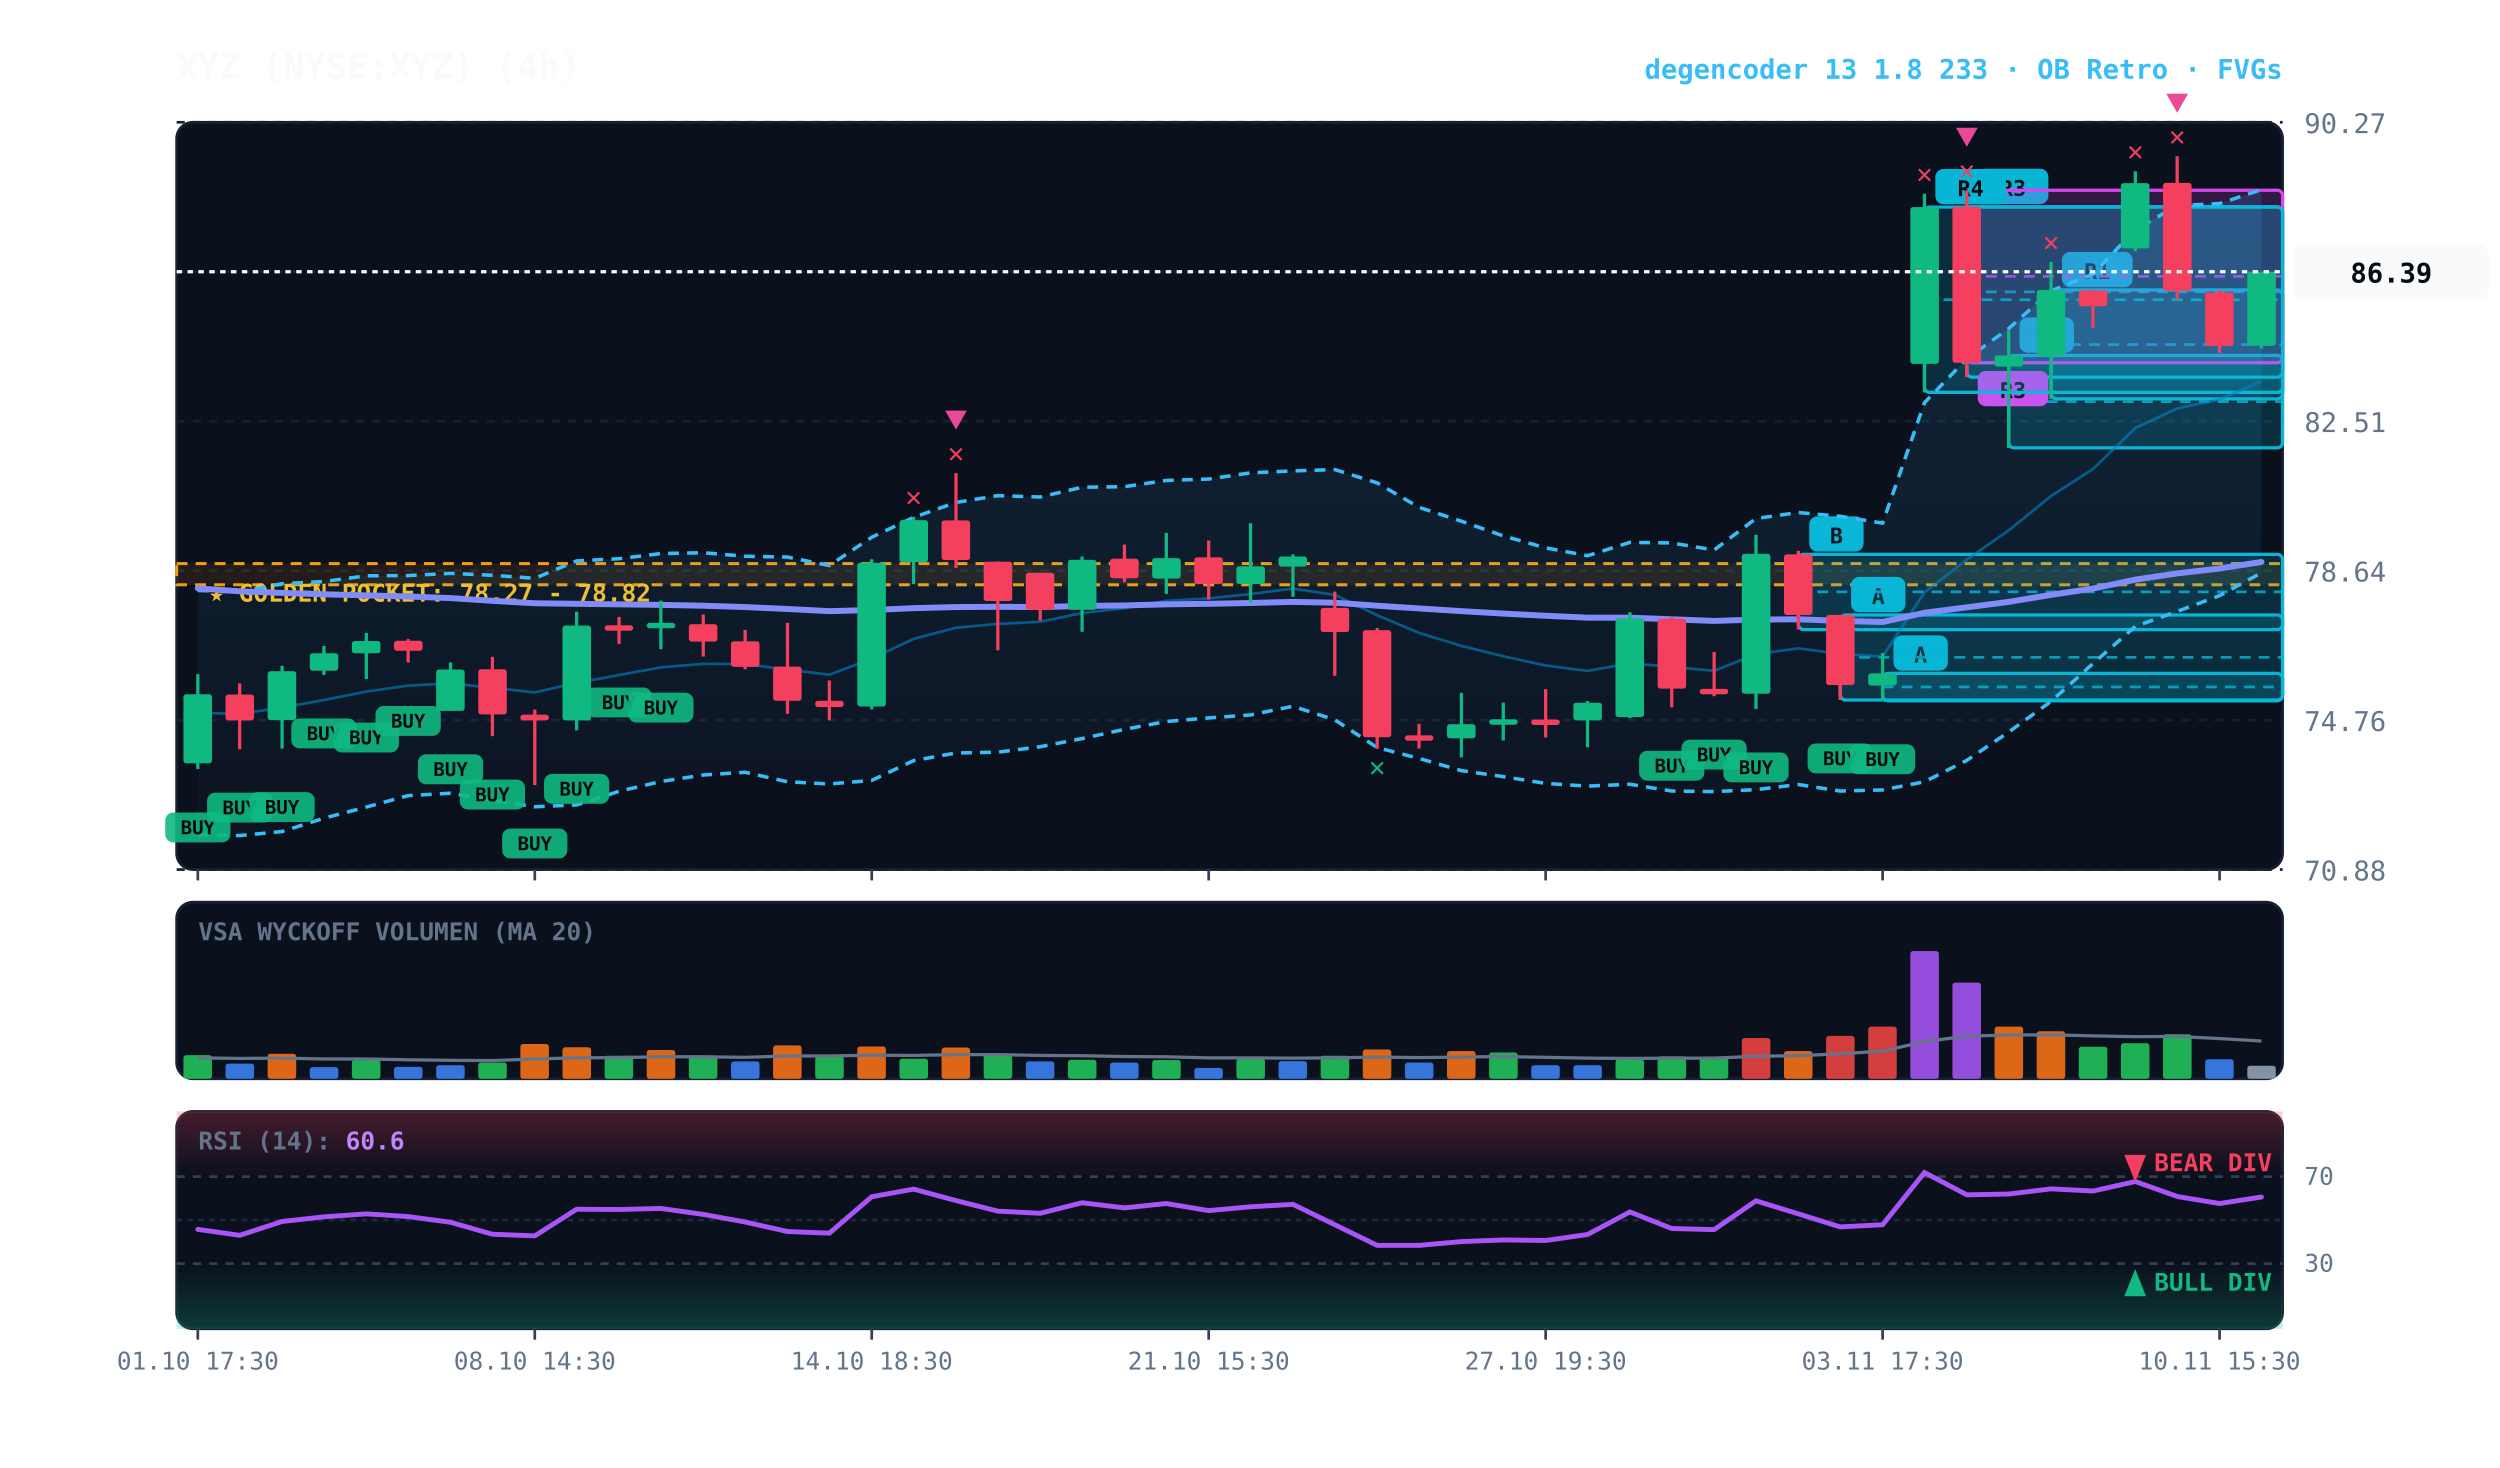
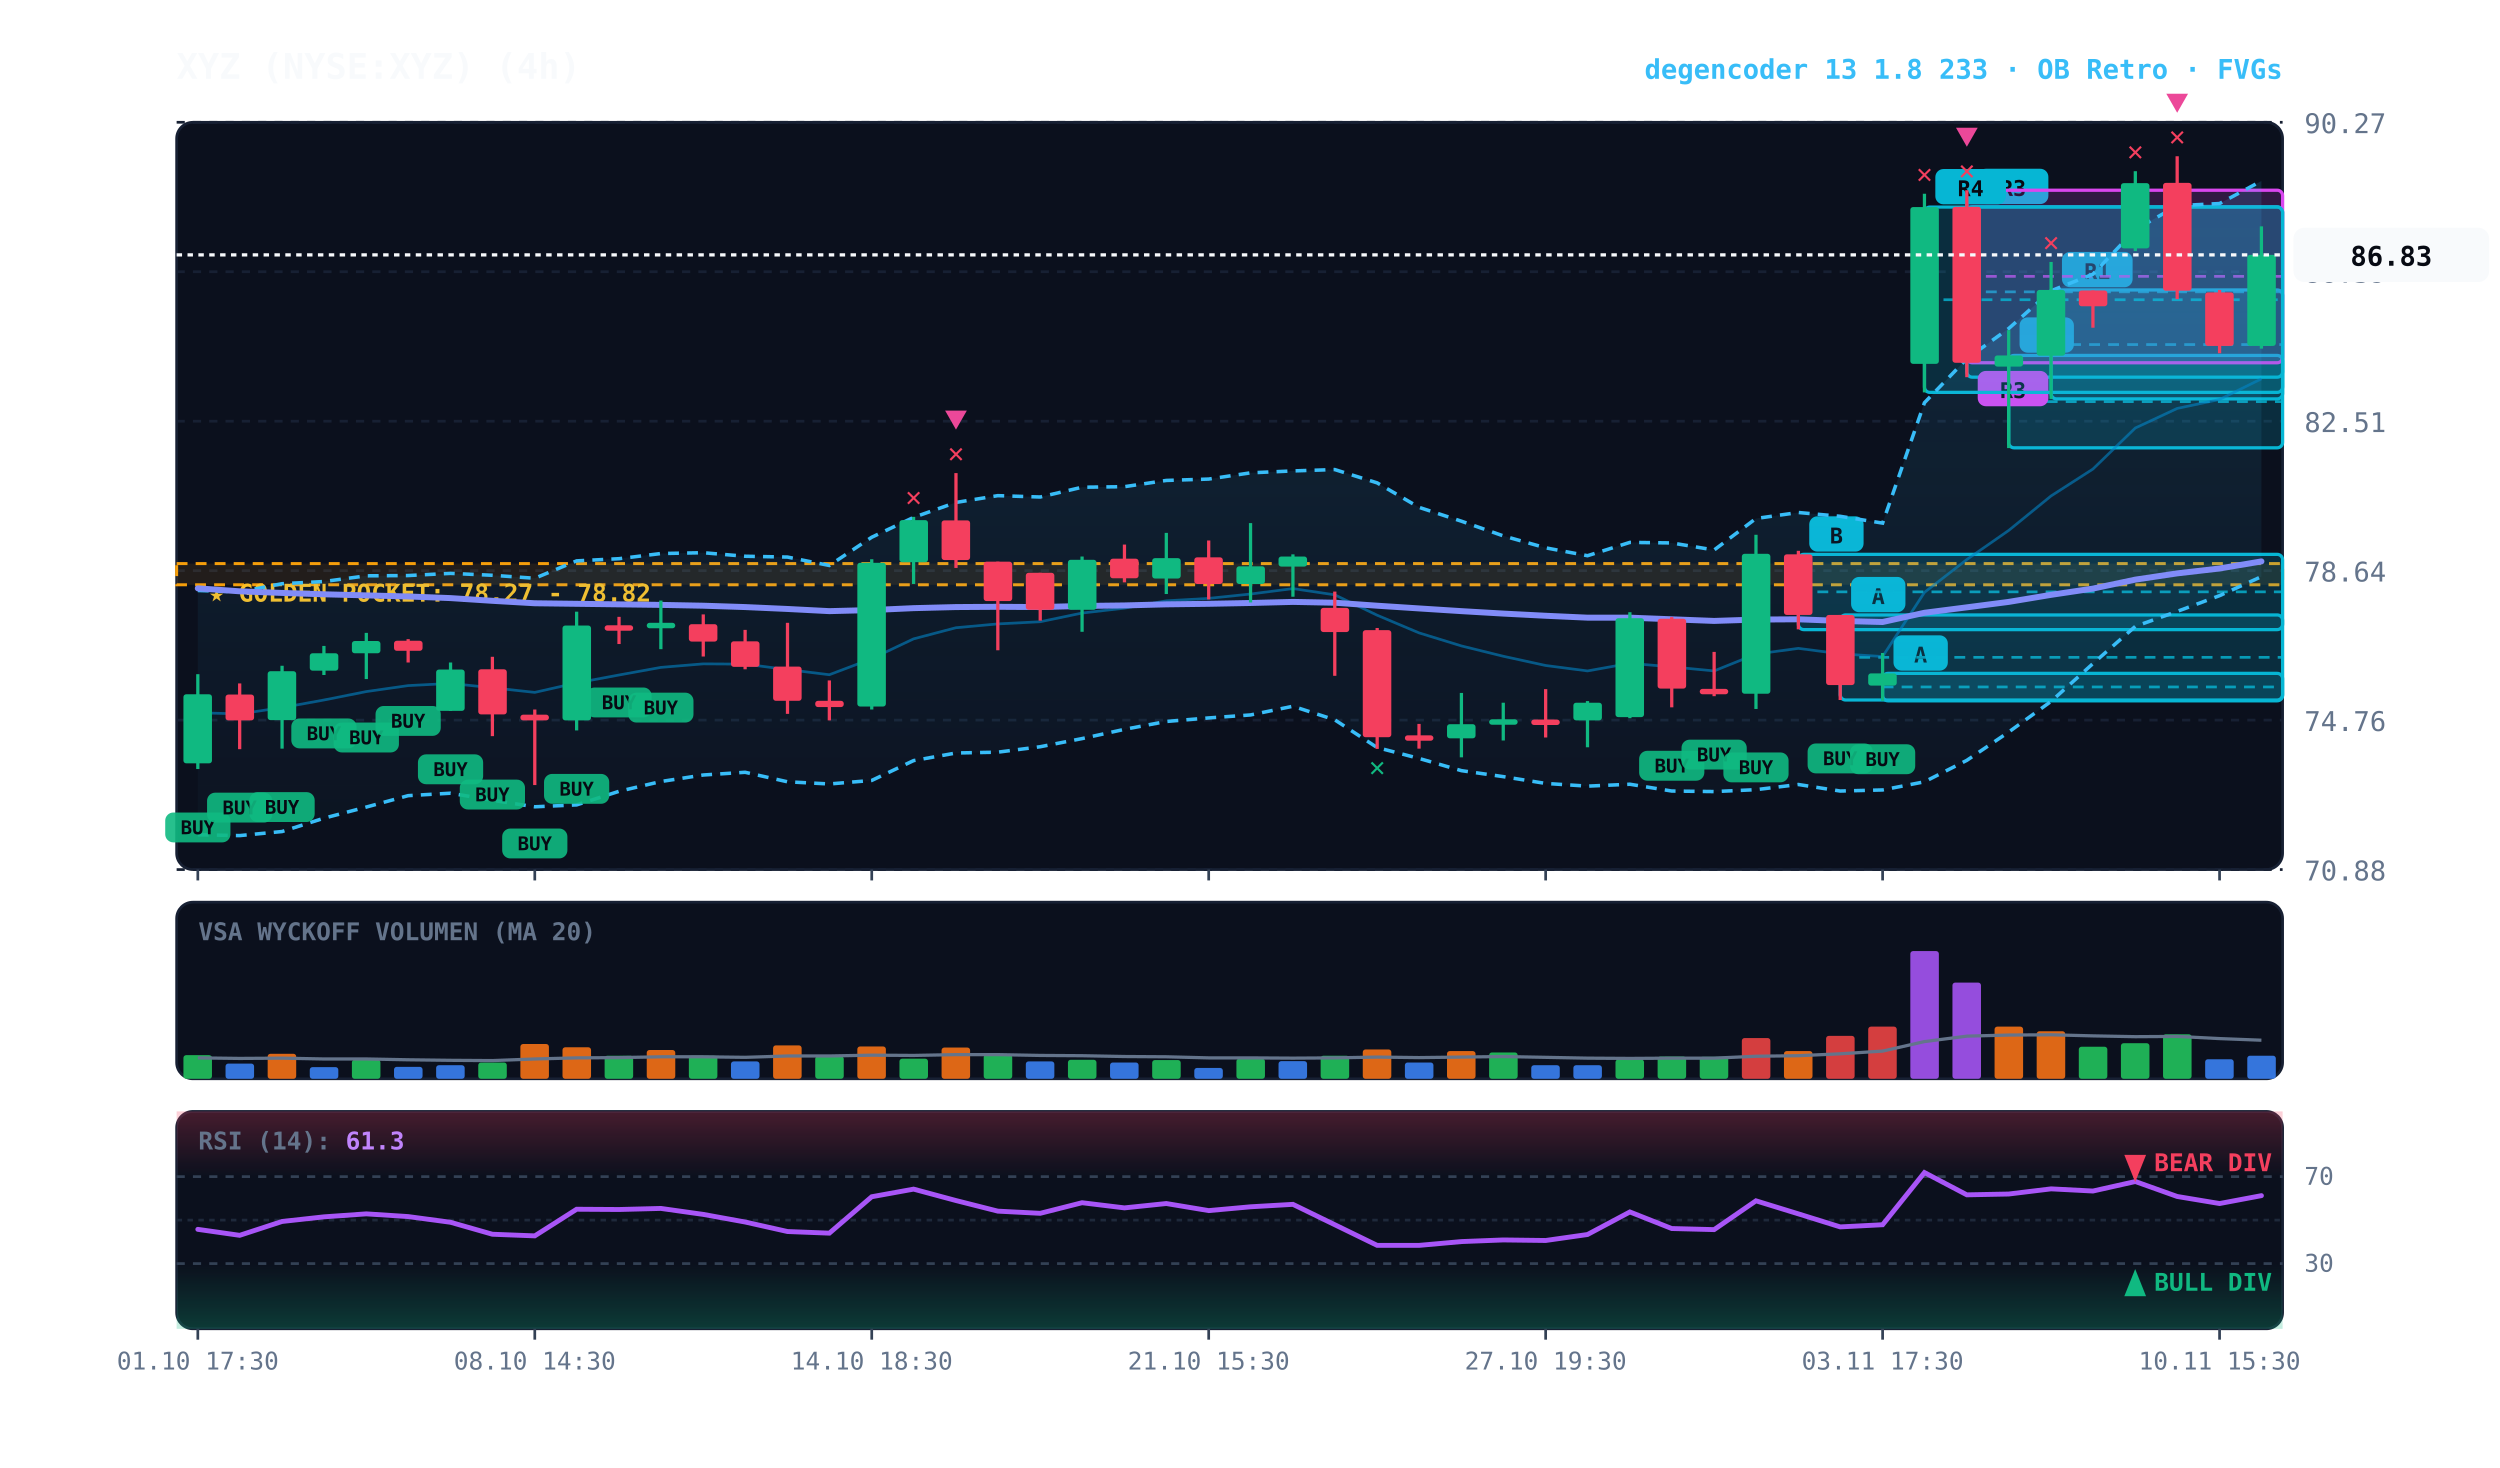
<svg xmlns="http://www.w3.org/2000/svg" viewBox="0 0 920 540" width="100%" height="100%" style="background:#070a13; font-family:'JetBrains Mono', monospace;">
  <defs>
    <linearGradient id="cloud-grad" x1="0%" y1="0%" x2="0%" y2="100%">
      <stop offset="0%" stop-color="#38bdf8" stop-opacity="0.14" />
      <stop offset="100%" stop-color="#38bdf8" stop-opacity="0.02" />
    </linearGradient>
    <linearGradient id="rsi-overbought" x1="0%" y1="0%" x2="0%" y2="100%">
      <stop offset="0%" stop-color="#f43f5e" stop-opacity="0.25" />
      <stop offset="100%" stop-color="#f43f5e" stop-opacity="0.0" />
    </linearGradient>
    <linearGradient id="rsi-oversold" x1="0%" y1="0%" x2="0%" y2="100%">
      <stop offset="0%" stop-color="#10b981" stop-opacity="0.0" />
      <stop offset="100%" stop-color="#10b981" stop-opacity="0.25" />
    </linearGradient>
  </defs>
  <rect x="65" y="45" width="775" height="275" fill="#0b101d" rx="6" stroke="#172033" stroke-width="1" />
  <rect x="65" y="332" width="775" height="65" fill="#0b101d" rx="6" stroke="#172033" stroke-width="1" />
  <rect x="65" y="409" width="775" height="80" fill="#0b101d" rx="6" stroke="#172033" stroke-width="1" />
  <line x1="65" y1="320.0" x2="840" y2="320.0" stroke="#172033" stroke-dasharray="3,3" stroke-width="1" />
  <text x="848" y="324.0" fill="#64748b" font-size="10" text-anchor="start">70.88</text>
  <line x1="65" y1="265.0" x2="840" y2="265.0" stroke="#172033" stroke-dasharray="3,3" stroke-width="1" />
  <text x="848" y="269.0" fill="#64748b" font-size="10" text-anchor="start">74.76</text>
  <line x1="65" y1="210.0" x2="840" y2="210.0" stroke="#172033" stroke-dasharray="3,3" stroke-width="1" />
  <text x="848" y="214.0" fill="#64748b" font-size="10" text-anchor="start">78.64</text>
  <line x1="65" y1="155.0" x2="840" y2="155.0" stroke="#172033" stroke-dasharray="3,3" stroke-width="1" />
  <text x="848" y="159.0" fill="#64748b" font-size="10" text-anchor="start">82.51</text>
  <line x1="65" y1="100.0" x2="840" y2="100.0" stroke="#172033" stroke-dasharray="3,3" stroke-width="1" />
  <text x="848" y="104.0" fill="#64748b" font-size="10" text-anchor="start">86.39</text>
  <line x1="65" y1="45.0" x2="840" y2="45.0" stroke="#172033" stroke-dasharray="3,3" stroke-width="1" />
  <text x="848" y="49.0" fill="#64748b" font-size="10" text-anchor="start">90.27</text>
  <rect x="65" y="207.4" width="775" height="7.8" fill="rgba(245, 158, 11, 0.10)" stroke="#f59e0b" stroke-dasharray="4,3" stroke-width="1.1" />
  <text x="77" y="221.4" fill="#fbbf24" font-size="9" font-weight="bold">★ GOLDEN POCKET: 78.27 - 78.82</text>
  <rect x="754.8" y="106.7" width="85.2" height="40.1" fill="rgba(6, 182, 212, 0.18)" stroke="#06b6d4" stroke-width="1.2" rx="2" />
  <line x1="754.8" y1="126.8" x2="840" y2="126.8" stroke="#06b6d4" stroke-dasharray="4,3" stroke-width="1.0" opacity="0.8" />
  <rect x="758.8" y="92.7" width="26" height="13" fill="#06b6d4" rx="3" />
  <text x="771.8" y="102.7" fill="#070a13" font-size="8" font-weight="bold" text-anchor="middle">R1</text>
  <rect x="739.2" y="130.8" width="100.8" height="34.0" fill="rgba(6, 182, 212, 0.18)" stroke="#06b6d4" stroke-width="1.2" rx="2" />
  <line x1="739.2" y1="147.8" x2="840" y2="147.8" stroke="#06b6d4" stroke-dasharray="4,3" stroke-width="1.0" opacity="0.8" />
  <rect x="743.2" y="116.8" width="20" height="13" fill="#06b6d4" rx="3" />
  <text x="753.2" y="126.8" fill="#070a13" font-size="8" font-weight="bold" text-anchor="middle">A</text>
  <rect x="723.8" y="76.1" width="116.2" height="62.7" fill="rgba(6, 182, 212, 0.18)" stroke="#06b6d4" stroke-width="1.2" rx="2" />
  <line x1="723.8" y1="107.4" x2="840" y2="107.4" stroke="#06b6d4" stroke-dasharray="4,3" stroke-width="1.0" opacity="0.8" />
  <rect x="727.8" y="62.1" width="26" height="13" fill="#06b6d4" rx="3" />
  <text x="740.8" y="72.1" fill="#070a13" font-size="8" font-weight="bold" text-anchor="middle">R3</text>
  <rect x="723.8" y="70.0" width="116.2" height="63.5" fill="rgba(217, 70, 239, 0.18)" stroke="#d946ef" stroke-width="1.2" rx="2" />
  <line x1="723.8" y1="101.7" x2="840" y2="101.7" stroke="#d946ef" stroke-dasharray="4,3" stroke-width="1.0" opacity="0.8" />
  <rect x="727.8" y="136.5" width="26" height="13" fill="#d946ef" rx="3" />
  <text x="740.8" y="146.5" fill="#070a13" font-size="8" font-weight="bold" text-anchor="middle">R3</text>
  <rect x="708.2" y="76.2" width="131.8" height="68.2" fill="rgba(6, 182, 212, 0.18)" stroke="#06b6d4" stroke-width="1.2" rx="2" />
  <line x1="708.2" y1="110.3" x2="840" y2="110.3" stroke="#06b6d4" stroke-dasharray="4,3" stroke-width="1.0" opacity="0.8" />
  <rect x="712.2" y="62.2" width="26" height="13" fill="#06b6d4" rx="3" />
  <text x="725.2" y="72.2" fill="#070a13" font-size="8" font-weight="bold" text-anchor="middle">R4</text>
  <rect x="692.8" y="247.8" width="147.2" height="10.1" fill="rgba(6, 182, 212, 0.18)" stroke="#06b6d4" stroke-width="1.2" rx="2" />
  <line x1="692.8" y1="252.8" x2="840" y2="252.8" stroke="#06b6d4" stroke-dasharray="4,3" stroke-width="1.0" opacity="0.8" />
  <rect x="696.8" y="233.8" width="20" height="13" fill="#06b6d4" rx="3" />
  <text x="706.8" y="243.8" fill="#070a13" font-size="8" font-weight="bold" text-anchor="middle">A</text>
  <rect x="677.2" y="226.3" width="162.8" height="31.3" fill="rgba(6, 182, 212, 0.18)" stroke="#06b6d4" stroke-width="1.2" rx="2" />
  <line x1="677.2" y1="241.9" x2="840" y2="241.9" stroke="#06b6d4" stroke-dasharray="4,3" stroke-width="1.0" opacity="0.8" />
  <rect x="681.2" y="212.3" width="20" height="13" fill="#06b6d4" rx="3" />
  <text x="691.2" y="222.3" fill="#070a13" font-size="8" font-weight="bold" text-anchor="middle">A</text>
  <rect x="661.8" y="204.0" width="178.2" height="27.7" fill="rgba(6, 182, 212, 0.18)" stroke="#06b6d4" stroke-width="1.2" rx="2" />
  <line x1="661.8" y1="217.8" x2="840" y2="217.8" stroke="#06b6d4" stroke-dasharray="4,3" stroke-width="1.0" opacity="0.8" />
  <rect x="665.8" y="190.0" width="20" height="13" fill="#06b6d4" rx="3" />
  <text x="675.8" y="200.0" fill="#070a13" font-size="8" font-weight="bold" text-anchor="middle">B</text>
-   <polygon points="72.8,217.3 88.2,217.8 103.8,214.8 119.2,214.0 134.8,211.9 150.2,211.8 165.8,211.0 181.2,211.7 196.8,212.8 212.2,206.4 227.8,205.6 243.2,203.7 258.8,203.4 274.2,204.7 289.8,205.0 305.2,208.1 320.8,197.7 336.2,190.4 351.8,184.9 367.2,182.4 382.8,182.9 398.2,179.3 413.8,179.1 429.2,176.8 444.8,176.3 460.2,174.0 475.8,173.3 491.2,172.8 506.8,177.7 522.2,186.7 537.8,191.8 553.2,197.2 568.8,201.6 584.2,204.5 599.8,199.6 615.2,199.8 630.8,202.4 646.2,190.8 661.8,188.6 677.2,190.0 692.8,192.5 708.2,148.2 723.8,132.0 739.2,120.9 754.8,107.0 770.2,100.9 785.8,84.5 801.2,75.7 816.8,74.9 832.2,69.8 832.2,210.8 816.8,219.2 801.2,225.0 785.8,230.5 770.2,244.2 754.8,258.1 739.2,269.4 723.8,279.8 708.2,287.7 692.8,290.7 677.2,291.1 661.8,288.7 646.2,290.6 630.8,291.3 615.2,291.1 599.8,288.6 584.2,289.3 568.8,288.3 553.2,285.8 537.8,283.6 522.2,279.1 506.8,275.1 491.2,264.9 475.8,259.9 460.2,263.1 444.8,264.2 429.2,265.5 413.8,268.4 398.2,271.8 382.8,274.8 367.2,276.8 351.8,277.1 336.2,279.9 320.8,287.2 305.2,288.5 289.8,287.7 274.2,284.2 258.8,285.2 243.2,287.6 227.8,291.2 212.2,296.2 196.8,296.9 181.2,294.5 165.8,291.9 150.2,292.8 134.8,297.0 119.2,301.1 103.8,306.0 88.2,307.5 72.8,307.2" fill="url(#cloud-grad)" />
-   <polyline points="72.8,217.3 88.2,217.8 103.8,214.8 119.2,214.0 134.8,211.9 150.2,211.8 165.8,211.0 181.2,211.7 196.8,212.8 212.2,206.4 227.8,205.6 243.2,203.7 258.8,203.4 274.2,204.7 289.8,205.0 305.2,208.1 320.8,197.7 336.2,190.4 351.8,184.9 367.2,182.4 382.8,182.9 398.2,179.3 413.8,179.1 429.2,176.8 444.8,176.3 460.2,174.0 475.8,173.3 491.2,172.8 506.8,177.7 522.2,186.7 537.8,191.8 553.2,197.2 568.8,201.6 584.2,204.5 599.8,199.6 615.2,199.8 630.8,202.4 646.2,190.8 661.8,188.6 677.2,190.0 692.8,192.5 708.2,148.2 723.8,132.0 739.2,120.9 754.8,107.0 770.2,100.9 785.8,84.5 801.2,75.7 816.8,74.9 832.2,69.8" fill="none" stroke="#38bdf8" stroke-width="1.3" stroke-dasharray="4,3" />
-   <polyline points="72.8,307.2 88.2,307.5 103.8,306.0 119.2,301.1 134.8,297.0 150.2,292.8 165.8,291.9 181.2,294.5 196.8,296.9 212.2,296.2 227.8,291.2 243.2,287.6 258.8,285.2 274.2,284.2 289.8,287.7 305.2,288.5 320.8,287.2 336.2,279.9 351.8,277.1 367.2,276.8 382.8,274.8 398.2,271.8 413.8,268.4 429.2,265.5 444.8,264.2 460.2,263.1 475.8,259.9 491.2,264.9 506.8,275.1 522.2,279.1 537.8,283.6 553.2,285.8 568.8,288.3 584.2,289.3 599.8,288.6 615.2,291.1 630.8,291.3 646.2,290.6 661.8,288.7 677.2,291.1 692.8,290.7 708.2,287.7 723.8,279.8 739.2,269.4 754.8,258.1 770.2,244.2 785.8,230.5 801.2,225.0 816.8,219.2 832.2,210.8" fill="none" stroke="#38bdf8" stroke-width="1.3" stroke-dasharray="4,3" />
-   <polyline points="72.8,262.3 88.2,262.7 103.8,260.4 119.2,257.6 134.8,254.5 150.2,252.3 165.8,251.5 181.2,253.1 196.8,254.8 212.2,251.3 227.8,248.4 243.2,245.6 258.8,244.3 274.2,244.4 289.8,246.4 305.2,248.3 320.8,242.4 336.2,235.1 351.8,231.0 367.2,229.6 382.8,228.8 398.2,225.6 413.8,223.8 429.2,221.1 444.8,220.2 460.2,218.6 475.8,216.6 491.2,218.9 506.8,226.4 522.2,232.9 537.8,237.7 553.2,241.5 568.8,244.9 584.2,246.9 599.8,244.1 615.2,245.4 630.8,246.9 646.2,240.7 661.8,238.6 677.2,240.6 692.8,241.6 708.2,218.0 723.8,205.9 739.2,195.2 754.8,182.5 770.2,172.6 785.8,157.5 801.2,150.3 816.8,147.0 832.2,140.3" fill="none" stroke="#0284c7" stroke-width="1.0" stroke-opacity="0.6" />
-   <polyline points="72.8,216.5 88.2,217.6 103.8,218.2 119.2,218.7 134.8,219.1 150.2,219.5 165.8,220.1 181.2,221.1 196.8,222.0 212.2,222.2 227.8,222.4 243.2,222.6 258.8,222.9 274.2,223.4 289.8,224.1 305.2,224.9 320.8,224.5 336.2,223.8 351.8,223.4 367.2,223.3 382.8,223.4 398.2,223.0 413.8,222.8 429.2,222.4 444.8,222.2 460.2,221.9 475.8,221.5 491.2,221.8 506.8,222.9 522.2,223.9 537.8,224.9 553.2,225.8 568.8,226.6 584.2,227.3 599.8,227.3 615.2,227.9 630.8,228.5 646.2,228.0 661.8,227.9 677.2,228.5 692.8,228.9 708.2,225.5 723.8,223.5 739.2,221.5 754.8,218.9 770.2,216.6 785.8,213.3 801.2,211.0 816.8,209.2 832.2,206.8" fill="none" stroke="#818cf8" stroke-width="2.2" stroke-linecap="round" />
+   <polygon points="72.8,217.3 88.2,217.8 103.8,214.8 119.2,214.0 134.8,211.9 150.2,211.8 165.8,211.0 181.2,211.7 196.8,212.8 212.2,206.4 227.8,205.6 243.2,203.7 258.8,203.4 274.2,204.7 289.8,205.0 305.2,208.1 320.8,197.7 336.2,190.4 351.8,184.9 367.2,182.4 382.8,182.9 398.2,179.3 413.8,179.1 429.2,176.8 444.8,176.3 460.2,174.0 475.8,173.3 491.2,172.8 506.8,177.7 522.2,186.7 537.8,191.8 553.2,197.2 568.8,201.6 584.2,204.5 599.8,199.6 615.2,199.8 630.8,202.4 646.2,190.8 661.8,188.6 677.2,190.0 692.8,192.5 708.2,148.2 723.8,132.0 739.2,120.9 754.8,107.0 770.2,100.9 785.8,84.5 801.2,75.7 816.8,74.9 832.2,66.6 832.2,212.2 816.8,219.2 801.2,225.0 785.8,230.5 770.2,244.2 754.8,258.1 739.2,269.4 723.8,279.8 708.2,287.7 692.8,290.7 677.2,291.1 661.8,288.7 646.2,290.6 630.8,291.3 615.2,291.1 599.8,288.6 584.2,289.3 568.8,288.3 553.2,285.8 537.8,283.6 522.2,279.1 506.8,275.1 491.2,264.9 475.8,259.9 460.2,263.1 444.8,264.2 429.2,265.5 413.8,268.4 398.2,271.8 382.8,274.8 367.2,276.8 351.8,277.1 336.2,279.9 320.8,287.2 305.2,288.5 289.8,287.7 274.2,284.2 258.8,285.2 243.2,287.6 227.8,291.2 212.2,296.2 196.8,296.9 181.2,294.5 165.8,291.9 150.2,292.8 134.8,297.0 119.2,301.1 103.8,306.0 88.2,307.5 72.8,307.2" fill="url(#cloud-grad)" />
+   <polyline points="72.8,217.3 88.2,217.8 103.8,214.8 119.2,214.0 134.8,211.9 150.2,211.8 165.8,211.0 181.2,211.7 196.8,212.8 212.2,206.4 227.8,205.6 243.2,203.7 258.8,203.4 274.2,204.7 289.8,205.0 305.2,208.1 320.8,197.7 336.2,190.4 351.8,184.9 367.2,182.4 382.8,182.9 398.2,179.3 413.8,179.1 429.2,176.8 444.8,176.3 460.2,174.0 475.8,173.3 491.2,172.8 506.8,177.7 522.2,186.7 537.8,191.8 553.2,197.2 568.8,201.6 584.2,204.5 599.8,199.6 615.2,199.8 630.8,202.4 646.2,190.8 661.8,188.6 677.2,190.0 692.8,192.5 708.2,148.2 723.8,132.0 739.2,120.9 754.8,107.0 770.2,100.9 785.8,84.5 801.2,75.7 816.8,74.9 832.2,66.6" fill="none" stroke="#38bdf8" stroke-width="1.3" stroke-dasharray="4,3" />
+   <polyline points="72.8,307.2 88.2,307.5 103.8,306.0 119.2,301.1 134.8,297.0 150.2,292.8 165.8,291.9 181.2,294.5 196.8,296.9 212.2,296.2 227.8,291.2 243.2,287.6 258.8,285.2 274.2,284.2 289.8,287.7 305.2,288.5 320.8,287.2 336.2,279.9 351.8,277.1 367.2,276.8 382.8,274.8 398.2,271.8 413.8,268.4 429.2,265.5 444.8,264.2 460.2,263.1 475.8,259.9 491.2,264.9 506.8,275.1 522.2,279.1 537.8,283.6 553.2,285.8 568.8,288.3 584.2,289.3 599.8,288.6 615.2,291.1 630.8,291.3 646.2,290.6 661.8,288.7 677.2,291.1 692.8,290.7 708.2,287.7 723.8,279.8 739.2,269.4 754.8,258.1 770.2,244.2 785.8,230.5 801.2,225.0 816.8,219.2 832.2,212.2" fill="none" stroke="#38bdf8" stroke-width="1.3" stroke-dasharray="4,3" />
+   <polyline points="72.8,262.3 88.2,262.7 103.8,260.4 119.2,257.6 134.8,254.5 150.2,252.3 165.8,251.5 181.2,253.1 196.8,254.8 212.2,251.3 227.8,248.4 243.2,245.6 258.8,244.3 274.2,244.4 289.8,246.4 305.2,248.3 320.8,242.4 336.2,235.1 351.8,231.0 367.2,229.6 382.8,228.8 398.2,225.6 413.8,223.8 429.2,221.1 444.8,220.2 460.2,218.6 475.8,216.6 491.2,218.9 506.8,226.4 522.2,232.9 537.8,237.7 553.2,241.5 568.8,244.9 584.2,246.9 599.8,244.1 615.2,245.4 630.8,246.9 646.2,240.7 661.8,238.6 677.2,240.6 692.8,241.6 708.2,218.0 723.8,205.9 739.2,195.2 754.8,182.5 770.2,172.6 785.8,157.5 801.2,150.3 816.8,147.0 832.2,139.4" fill="none" stroke="#0284c7" stroke-width="1.0" stroke-opacity="0.6" />
+   <polyline points="72.8,216.5 88.2,217.6 103.8,218.2 119.2,218.7 134.8,219.1 150.2,219.5 165.8,220.1 181.2,221.1 196.8,222.0 212.2,222.2 227.8,222.4 243.2,222.6 258.8,222.9 274.2,223.4 289.8,224.1 305.2,224.9 320.8,224.5 336.2,223.8 351.8,223.4 367.2,223.3 382.8,223.4 398.2,223.0 413.8,222.8 429.2,222.4 444.8,222.2 460.2,221.9 475.8,221.5 491.2,221.8 506.8,222.9 522.2,223.9 537.8,224.9 553.2,225.8 568.8,226.6 584.2,227.3 599.8,227.3 615.2,227.9 630.8,228.5 646.2,228.0 661.8,227.9 677.2,228.5 692.8,228.9 708.2,225.5 723.8,223.5 739.2,221.5 754.8,218.9 770.2,216.6 785.8,213.3 801.2,211.0 816.8,209.2 832.2,206.6" fill="none" stroke="#818cf8" stroke-width="2.2" stroke-linecap="round" />
  <line x1="72.8" y1="248.1" x2="72.8" y2="283.0" stroke="#10b981" stroke-width="1.2" />
  <rect x="67.5" y="255.5" width="10.5" height="25.4" fill="#10b981" rx="1" />
  <rect x="60.8" y="299.0" width="24" height="11" fill="#10b981" rx="3" opacity="0.9" />
  <text x="72.8" y="307.0" fill="#070a13" font-size="7" font-weight="bold" text-anchor="middle">BUY</text>
  <line x1="88.2" y1="251.5" x2="88.2" y2="275.7" stroke="#f43f5e" stroke-width="1.2" />
  <rect x="83.0" y="255.6" width="10.5" height="9.5" fill="#f43f5e" rx="1" />
  <rect x="76.2" y="291.7" width="24" height="11" fill="#10b981" rx="3" opacity="0.9" />
  <text x="88.2" y="299.7" fill="#070a13" font-size="7" font-weight="bold" text-anchor="middle">BUY</text>
  <line x1="103.8" y1="245.0" x2="103.8" y2="275.5" stroke="#10b981" stroke-width="1.2" />
  <rect x="98.5" y="247.0" width="10.5" height="18.0" fill="#10b981" rx="1" />
  <rect x="91.8" y="291.5" width="24" height="11" fill="#10b981" rx="3" opacity="0.9" />
  <text x="103.8" y="299.5" fill="#070a13" font-size="7" font-weight="bold" text-anchor="middle">BUY</text>
  <line x1="119.2" y1="237.7" x2="119.2" y2="248.4" stroke="#10b981" stroke-width="1.2" />
  <rect x="114.0" y="240.4" width="10.5" height="6.4" fill="#10b981" rx="1" />
  <rect x="107.2" y="264.4" width="24" height="11" fill="#10b981" rx="3" opacity="0.9" />
  <text x="119.2" y="272.4" fill="#070a13" font-size="7" font-weight="bold" text-anchor="middle">BUY</text>
  <line x1="134.8" y1="232.9" x2="134.8" y2="249.9" stroke="#10b981" stroke-width="1.2" />
  <rect x="129.5" y="235.9" width="10.5" height="4.5" fill="#10b981" rx="1" />
  <rect x="122.8" y="265.9" width="24" height="11" fill="#10b981" rx="3" opacity="0.9" />
  <text x="134.8" y="273.9" fill="#070a13" font-size="7" font-weight="bold" text-anchor="middle">BUY</text>
  <line x1="150.2" y1="235.2" x2="150.2" y2="243.8" stroke="#f43f5e" stroke-width="1.2" />
  <rect x="145.0" y="235.8" width="10.5" height="3.7" fill="#f43f5e" rx="1" />
  <rect x="138.2" y="259.8" width="24" height="11" fill="#10b981" rx="3" opacity="0.9" />
  <text x="150.2" y="267.8" fill="#070a13" font-size="7" font-weight="bold" text-anchor="middle">BUY</text>
  <line x1="165.8" y1="243.8" x2="165.8" y2="261.6" stroke="#10b981" stroke-width="1.2" />
  <rect x="160.5" y="246.4" width="10.5" height="15.2" fill="#10b981" rx="1" />
  <rect x="153.8" y="277.6" width="24" height="11" fill="#10b981" rx="3" opacity="0.9" />
  <text x="165.8" y="285.6" fill="#070a13" font-size="7" font-weight="bold" text-anchor="middle">BUY</text>
  <line x1="181.2" y1="241.7" x2="181.2" y2="270.9" stroke="#f43f5e" stroke-width="1.2" />
  <rect x="176.0" y="246.3" width="10.5" height="16.6" fill="#f43f5e" rx="1" />
  <rect x="169.2" y="286.9" width="24" height="11" fill="#10b981" rx="3" opacity="0.9" />
  <text x="181.2" y="294.9" fill="#070a13" font-size="7" font-weight="bold" text-anchor="middle">BUY</text>
  <line x1="196.8" y1="261.1" x2="196.8" y2="288.9" stroke="#f43f5e" stroke-width="1.2" />
  <rect x="191.5" y="263.0" width="10.5" height="2.1" fill="#f43f5e" rx="1" />
  <rect x="184.8" y="304.9" width="24" height="11" fill="#10b981" rx="3" opacity="0.9" />
  <text x="196.8" y="312.9" fill="#070a13" font-size="7" font-weight="bold" text-anchor="middle">BUY</text>
  <line x1="212.2" y1="225.1" x2="212.2" y2="268.8" stroke="#10b981" stroke-width="1.2" />
  <rect x="207.0" y="230.2" width="10.5" height="34.9" fill="#10b981" rx="1" />
  <rect x="200.2" y="284.8" width="24" height="11" fill="#10b981" rx="3" opacity="0.9" />
  <text x="212.2" y="292.8" fill="#070a13" font-size="7" font-weight="bold" text-anchor="middle">BUY</text>
  <line x1="227.8" y1="227.0" x2="227.8" y2="237.0" stroke="#f43f5e" stroke-width="1.2" />
  <rect x="222.5" y="230.1" width="10.5" height="2.0" fill="#f43f5e" rx="1" />
  <rect x="215.8" y="253.0" width="24" height="11" fill="#10b981" rx="3" opacity="0.9" />
  <text x="227.8" y="261.0" fill="#070a13" font-size="7" font-weight="bold" text-anchor="middle">BUY</text>
  <line x1="243.2" y1="221.0" x2="243.2" y2="238.9" stroke="#10b981" stroke-width="1.2" />
  <rect x="238.0" y="229.2" width="10.5" height="2.0" fill="#10b981" rx="1" />
  <rect x="231.2" y="254.9" width="24" height="11" fill="#10b981" rx="3" opacity="0.9" />
  <text x="243.2" y="262.9" fill="#070a13" font-size="7" font-weight="bold" text-anchor="middle">BUY</text>
  <line x1="258.8" y1="226.1" x2="258.8" y2="241.6" stroke="#f43f5e" stroke-width="1.2" />
  <rect x="253.5" y="229.7" width="10.5" height="6.4" fill="#f43f5e" rx="1" />
  <line x1="274.2" y1="231.8" x2="274.2" y2="246.3" stroke="#f43f5e" stroke-width="1.2" />
  <rect x="269.0" y="236.0" width="10.5" height="9.4" fill="#f43f5e" rx="1" />
  <line x1="289.8" y1="229.2" x2="289.8" y2="262.7" stroke="#f43f5e" stroke-width="1.2" />
  <rect x="284.5" y="245.3" width="10.5" height="12.6" fill="#f43f5e" rx="1" />
  <line x1="305.2" y1="250.4" x2="305.2" y2="265.1" stroke="#f43f5e" stroke-width="1.2" />
  <rect x="300.0" y="257.9" width="10.5" height="2.3" fill="#f43f5e" rx="1" />
  <line x1="320.8" y1="205.8" x2="320.8" y2="261.1" stroke="#10b981" stroke-width="1.2" />
  <rect x="315.5" y="207.1" width="10.5" height="52.9" fill="#10b981" rx="1" />
  <line x1="336.2" y1="190.2" x2="336.2" y2="214.9" stroke="#10b981" stroke-width="1.2" />
  <rect x="331.0" y="191.4" width="10.5" height="15.5" fill="#10b981" rx="1" />
  <text x="336.2" y="186.2" fill="#f43f5e" font-size="10" font-weight="bold" text-anchor="middle">✕</text>
  <line x1="351.8" y1="174.1" x2="351.8" y2="209.0" stroke="#f43f5e" stroke-width="1.2" />
  <rect x="346.5" y="191.5" width="10.5" height="14.6" fill="#f43f5e" rx="1" />
  <text x="351.8" y="170.1" fill="#f43f5e" font-size="10" font-weight="bold" text-anchor="middle">✕</text>
  <polygon points="351.8,158.1 347.8,151.1 355.8,151.1" fill="#ec4899" />
  <line x1="367.2" y1="206.7" x2="367.2" y2="239.3" stroke="#f43f5e" stroke-width="1.2" />
  <rect x="362.0" y="206.7" width="10.5" height="14.5" fill="#f43f5e" rx="1" />
  <line x1="382.8" y1="210.8" x2="382.8" y2="228.4" stroke="#f43f5e" stroke-width="1.2" />
  <rect x="377.5" y="210.8" width="10.5" height="13.6" fill="#f43f5e" rx="1" />
  <line x1="398.2" y1="204.8" x2="398.2" y2="232.5" stroke="#10b981" stroke-width="1.2" />
  <rect x="393.0" y="206.0" width="10.5" height="18.4" fill="#10b981" rx="1" />
  <line x1="413.8" y1="200.4" x2="413.8" y2="214.3" stroke="#f43f5e" stroke-width="1.2" />
  <rect x="408.5" y="205.6" width="10.5" height="7.2" fill="#f43f5e" rx="1" />
  <line x1="429.2" y1="196.1" x2="429.2" y2="218.6" stroke="#10b981" stroke-width="1.2" />
  <rect x="424.0" y="205.4" width="10.5" height="7.5" fill="#10b981" rx="1" />
  <line x1="444.8" y1="198.9" x2="444.8" y2="220.6" stroke="#f43f5e" stroke-width="1.2" />
  <rect x="439.5" y="205.1" width="10.5" height="9.8" fill="#f43f5e" rx="1" />
  <line x1="460.2" y1="192.5" x2="460.2" y2="221.7" stroke="#10b981" stroke-width="1.2" />
  <rect x="455.0" y="208.4" width="10.5" height="6.5" fill="#10b981" rx="1" />
  <line x1="475.8" y1="204.0" x2="475.8" y2="219.6" stroke="#10b981" stroke-width="1.2" />
  <rect x="470.5" y="204.8" width="10.5" height="3.7" fill="#10b981" rx="1" />
  <line x1="491.2" y1="217.7" x2="491.2" y2="248.7" stroke="#f43f5e" stroke-width="1.2" />
  <rect x="486.0" y="223.7" width="10.5" height="8.9" fill="#f43f5e" rx="1" />
  <line x1="506.8" y1="231.1" x2="506.8" y2="275.6" stroke="#f43f5e" stroke-width="1.2" />
  <rect x="501.5" y="231.9" width="10.5" height="39.4" fill="#f43f5e" rx="1" />
  <text x="506.8" y="285.6" fill="#10b981" font-size="10" font-weight="bold" text-anchor="middle">✕</text>
  <line x1="522.2" y1="266.4" x2="522.2" y2="275.5" stroke="#f43f5e" stroke-width="1.2" />
  <rect x="517.0" y="270.6" width="10.5" height="2.0" fill="#f43f5e" rx="1" />
  <line x1="537.8" y1="255.0" x2="537.8" y2="278.7" stroke="#10b981" stroke-width="1.2" />
  <rect x="532.5" y="266.5" width="10.5" height="5.2" fill="#10b981" rx="1" />
  <line x1="553.2" y1="258.6" x2="553.2" y2="272.5" stroke="#10b981" stroke-width="1.2" />
  <rect x="548.0" y="264.7" width="10.5" height="2.0" fill="#10b981" rx="1" />
  <line x1="568.8" y1="253.6" x2="568.8" y2="271.4" stroke="#f43f5e" stroke-width="1.2" />
  <rect x="563.5" y="264.8" width="10.5" height="2.0" fill="#f43f5e" rx="1" />
  <line x1="584.2" y1="258.0" x2="584.2" y2="275.0" stroke="#10b981" stroke-width="1.2" />
  <rect x="579.0" y="258.6" width="10.5" height="6.5" fill="#10b981" rx="1" />
  <line x1="599.8" y1="225.3" x2="599.8" y2="264.3" stroke="#10b981" stroke-width="1.2" />
  <rect x="594.5" y="227.5" width="10.5" height="36.4" fill="#10b981" rx="1" />
  <line x1="615.2" y1="227.1" x2="615.2" y2="260.3" stroke="#f43f5e" stroke-width="1.2" />
  <rect x="610.0" y="227.7" width="10.5" height="25.7" fill="#f43f5e" rx="1" />
  <rect x="603.2" y="276.3" width="24" height="11" fill="#10b981" rx="3" opacity="0.9" />
  <text x="615.2" y="284.3" fill="#070a13" font-size="7" font-weight="bold" text-anchor="middle">BUY</text>
  <line x1="630.8" y1="239.9" x2="630.8" y2="256.2" stroke="#f43f5e" stroke-width="1.2" />
  <rect x="625.5" y="253.5" width="10.5" height="2.0" fill="#f43f5e" rx="1" />
  <rect x="618.8" y="272.2" width="24" height="11" fill="#10b981" rx="3" opacity="0.9" />
  <text x="630.8" y="280.2" fill="#070a13" font-size="7" font-weight="bold" text-anchor="middle">BUY</text>
  <line x1="646.2" y1="196.8" x2="646.2" y2="260.9" stroke="#10b981" stroke-width="1.2" />
  <rect x="641.0" y="203.8" width="10.5" height="51.5" fill="#10b981" rx="1" />
  <rect x="634.2" y="276.9" width="24" height="11" fill="#10b981" rx="3" opacity="0.9" />
  <text x="646.2" y="284.9" fill="#070a13" font-size="7" font-weight="bold" text-anchor="middle">BUY</text>
  <line x1="661.8" y1="202.7" x2="661.8" y2="231.6" stroke="#f43f5e" stroke-width="1.2" />
  <rect x="656.5" y="204.0" width="10.5" height="22.3" fill="#f43f5e" rx="1" />
  <line x1="677.2" y1="226.3" x2="677.2" y2="257.6" stroke="#f43f5e" stroke-width="1.2" />
  <rect x="672.0" y="226.3" width="10.5" height="25.8" fill="#f43f5e" rx="1" />
  <rect x="665.2" y="273.6" width="24" height="11" fill="#10b981" rx="3" opacity="0.9" />
  <text x="677.2" y="281.6" fill="#070a13" font-size="7" font-weight="bold" text-anchor="middle">BUY</text>
  <line x1="692.8" y1="240.3" x2="692.8" y2="257.9" stroke="#10b981" stroke-width="1.2" />
  <rect x="687.5" y="247.8" width="10.5" height="4.5" fill="#10b981" rx="1" />
  <rect x="680.8" y="273.9" width="24" height="11" fill="#10b981" rx="3" opacity="0.9" />
  <text x="692.8" y="281.9" fill="#070a13" font-size="7" font-weight="bold" text-anchor="middle">BUY</text>
  <line x1="708.2" y1="71.3" x2="708.2" y2="144.4" stroke="#10b981" stroke-width="1.2" />
  <rect x="703.0" y="76.2" width="10.5" height="57.7" fill="#10b981" rx="1" />
  <text x="708.2" y="67.3" fill="#f43f5e" font-size="10" font-weight="bold" text-anchor="middle">✕</text>
  <line x1="723.8" y1="70.0" x2="723.8" y2="138.8" stroke="#f43f5e" stroke-width="1.2" />
  <rect x="718.5" y="76.1" width="10.5" height="57.4" fill="#f43f5e" rx="1" />
  <text x="723.8" y="66.0" fill="#f43f5e" font-size="10" font-weight="bold" text-anchor="middle">✕</text>
  <polygon points="723.8,54.0 719.8,47.0 727.8,47.0" fill="#ec4899" />
  <line x1="739.2" y1="121.5" x2="739.2" y2="164.9" stroke="#10b981" stroke-width="1.2" />
  <rect x="734.0" y="130.8" width="10.5" height="4.1" fill="#10b981" rx="1" />
  <line x1="754.8" y1="96.4" x2="754.8" y2="146.8" stroke="#10b981" stroke-width="1.2" />
  <rect x="749.5" y="106.7" width="10.5" height="24.2" fill="#10b981" rx="1" />
  <text x="754.8" y="92.4" fill="#f43f5e" font-size="10" font-weight="bold" text-anchor="middle">✕</text>
  <line x1="770.2" y1="106.9" x2="770.2" y2="120.6" stroke="#f43f5e" stroke-width="1.2" />
  <rect x="765.0" y="106.9" width="10.5" height="5.8" fill="#f43f5e" rx="1" />
  <line x1="785.8" y1="63.0" x2="785.8" y2="92.4" stroke="#10b981" stroke-width="1.2" />
  <rect x="780.5" y="67.4" width="10.5" height="24.0" fill="#10b981" rx="1" />
  <text x="785.8" y="59.0" fill="#f43f5e" font-size="10" font-weight="bold" text-anchor="middle">✕</text>
  <line x1="801.2" y1="57.5" x2="801.2" y2="110.1" stroke="#f43f5e" stroke-width="1.2" />
  <rect x="796.0" y="67.3" width="10.5" height="39.7" fill="#f43f5e" rx="1" />
  <text x="801.2" y="53.5" fill="#f43f5e" font-size="10" font-weight="bold" text-anchor="middle">✕</text>
  <polygon points="801.2,41.5 797.2,34.5 805.2,34.5" fill="#ec4899" />
  <line x1="816.8" y1="106.7" x2="816.8" y2="130.0" stroke="#f43f5e" stroke-width="1.2" />
  <rect x="811.5" y="107.6" width="10.5" height="19.7" fill="#f43f5e" rx="1" />
-   <line x1="832.2" y1="100.0" x2="832.2" y2="128.3" stroke="#10b981" stroke-width="1.2" />
-   <rect x="827.0" y="100.0" width="10.5" height="27.2" fill="#10b981" rx="1" />
-   <line x1="65" y1="100.0" x2="840" y2="100.0" stroke="#f8fafc" stroke-width="1.2" stroke-dasharray="2,2" />
-   <rect x="844" y="90.0" width="72" height="20" fill="#f8fafc" rx="4" />
-   <text x="880" y="104.0" fill="#070a13" font-size="10" font-weight="bold" text-anchor="middle">86.39</text>
+   <line x1="832.2" y1="83.3" x2="832.2" y2="128.3" stroke="#10b981" stroke-width="1.2" />
+   <rect x="827.0" y="93.8" width="10.5" height="33.5" fill="#10b981" rx="1" />
+   <line x1="65" y1="93.8" x2="840" y2="93.8" stroke="#f8fafc" stroke-width="1.2" stroke-dasharray="2,2" />
+   <rect x="844" y="83.8" width="72" height="20" fill="#f8fafc" rx="4" />
+   <text x="880" y="97.8" fill="#070a13" font-size="10" font-weight="bold" text-anchor="middle">86.83</text>
  <text x="73" y="346" fill="#64748b" font-size="9" font-weight="bold">VSA WYCKOFF VOLUMEN (MA 20)</text>
  <rect x="67.5" y="388.3" width="10.5" height="8.7" fill="#22c55e" opacity="0.88" rx="1" />
  <rect x="83.0" y="391.4" width="10.5" height="5.6" fill="#3b82f6" opacity="0.88" rx="1" />
  <rect x="98.5" y="387.8" width="10.5" height="9.2" fill="#f97316" opacity="0.88" rx="1" />
  <rect x="114.0" y="392.7" width="10.5" height="4.3" fill="#3b82f6" opacity="0.88" rx="1" />
  <rect x="129.5" y="390.0" width="10.5" height="7.0" fill="#22c55e" opacity="0.88" rx="1" />
  <rect x="145.0" y="392.6" width="10.5" height="4.4" fill="#3b82f6" opacity="0.88" rx="1" />
  <rect x="160.5" y="392.0" width="10.5" height="5.0" fill="#3b82f6" opacity="0.88" rx="1" />
  <rect x="176.0" y="391.0" width="10.5" height="6.0" fill="#22c55e" opacity="0.88" rx="1" />
  <rect x="191.5" y="384.2" width="10.5" height="12.8" fill="#f97316" opacity="0.88" rx="1" />
  <rect x="207.0" y="385.4" width="10.5" height="11.6" fill="#f97316" opacity="0.88" rx="1" />
  <rect x="222.5" y="388.5" width="10.5" height="8.5" fill="#22c55e" opacity="0.88" rx="1" />
  <rect x="238.0" y="386.4" width="10.5" height="10.6" fill="#f97316" opacity="0.88" rx="1" />
  <rect x="253.5" y="388.5" width="10.5" height="8.5" fill="#22c55e" opacity="0.88" rx="1" />
  <rect x="269.0" y="390.6" width="10.5" height="6.4" fill="#3b82f6" opacity="0.88" rx="1" />
  <rect x="284.5" y="384.7" width="10.5" height="12.3" fill="#f97316" opacity="0.88" rx="1" />
  <rect x="300.0" y="388.7" width="10.5" height="8.3" fill="#22c55e" opacity="0.88" rx="1" />
  <rect x="315.5" y="385.1" width="10.5" height="11.9" fill="#f97316" opacity="0.88" rx="1" />
  <rect x="331.0" y="389.6" width="10.5" height="7.4" fill="#22c55e" opacity="0.88" rx="1" />
  <rect x="346.5" y="385.5" width="10.5" height="11.5" fill="#f97316" opacity="0.88" rx="1" />
  <rect x="362.0" y="388.1" width="10.5" height="8.9" fill="#22c55e" opacity="0.88" rx="1" />
  <rect x="377.5" y="390.6" width="10.5" height="6.4" fill="#3b82f6" opacity="0.88" rx="1" />
  <rect x="393.0" y="390.0" width="10.5" height="7.0" fill="#22c55e" opacity="0.88" rx="1" />
  <rect x="408.5" y="391.0" width="10.5" height="6.0" fill="#3b82f6" opacity="0.88" rx="1" />
  <rect x="424.0" y="390.1" width="10.5" height="6.9" fill="#22c55e" opacity="0.88" rx="1" />
  <rect x="439.5" y="393.0" width="10.5" height="4.0" fill="#3b82f6" opacity="0.88" rx="1" />
  <rect x="455.0" y="389.6" width="10.5" height="7.4" fill="#22c55e" opacity="0.88" rx="1" />
  <rect x="470.5" y="390.5" width="10.5" height="6.5" fill="#3b82f6" opacity="0.88" rx="1" />
  <rect x="486.0" y="388.5" width="10.5" height="8.5" fill="#22c55e" opacity="0.88" rx="1" />
  <rect x="501.5" y="386.2" width="10.5" height="10.8" fill="#f97316" opacity="0.88" rx="1" />
  <rect x="517.0" y="391.0" width="10.5" height="6.0" fill="#3b82f6" opacity="0.88" rx="1" />
  <rect x="532.5" y="386.8" width="10.5" height="10.2" fill="#f97316" opacity="0.88" rx="1" />
  <rect x="548.0" y="387.3" width="10.5" height="9.7" fill="#22c55e" opacity="0.88" rx="1" />
  <rect x="563.5" y="392.0" width="10.5" height="5.0" fill="#3b82f6" opacity="0.88" rx="1" />
  <rect x="579.0" y="392.0" width="10.5" height="5.0" fill="#3b82f6" opacity="0.88" rx="1" />
  <rect x="594.5" y="389.9" width="10.5" height="7.1" fill="#22c55e" opacity="0.88" rx="1" />
  <rect x="610.0" y="388.8" width="10.5" height="8.2" fill="#22c55e" opacity="0.88" rx="1" />
  <rect x="625.5" y="388.9" width="10.5" height="8.1" fill="#22c55e" opacity="0.88" rx="1" />
  <rect x="641.0" y="382.0" width="10.5" height="15.0" fill="#ef4444" opacity="0.88" rx="1" />
  <rect x="656.5" y="386.8" width="10.5" height="10.2" fill="#f97316" opacity="0.88" rx="1" />
  <rect x="672.0" y="381.2" width="10.5" height="15.8" fill="#ef4444" opacity="0.88" rx="1" />
  <rect x="687.5" y="377.8" width="10.5" height="19.2" fill="#ef4444" opacity="0.88" rx="1" />
  <rect x="703.0" y="350.0" width="10.5" height="47.0" fill="#a855f7" opacity="0.88" rx="1" />
  <rect x="718.5" y="361.6" width="10.5" height="35.4" fill="#a855f7" opacity="0.88" rx="1" />
  <rect x="734.0" y="377.8" width="10.5" height="19.2" fill="#f97316" opacity="0.88" rx="1" />
  <rect x="749.5" y="379.5" width="10.5" height="17.5" fill="#f97316" opacity="0.88" rx="1" />
  <rect x="765.0" y="385.2" width="10.5" height="11.8" fill="#22c55e" opacity="0.88" rx="1" />
  <rect x="780.5" y="383.9" width="10.5" height="13.1" fill="#22c55e" opacity="0.88" rx="1" />
  <rect x="796.0" y="380.6" width="10.5" height="16.4" fill="#22c55e" opacity="0.88" rx="1" />
  <rect x="811.5" y="389.8" width="10.5" height="7.2" fill="#3b82f6" opacity="0.88" rx="1" />
-   <rect x="827.0" y="392.2" width="10.5" height="4.8" fill="#94a3b8" opacity="0.88" rx="1" />
-   <polyline points="72.8,389.3 88.2,389.5 103.8,389.4 119.2,389.7 134.8,389.7 150.2,390.0 165.8,390.2 181.2,390.3 196.8,389.7 212.2,389.3 227.8,389.2 243.2,388.9 258.8,388.9 274.2,389.1 289.8,388.6 305.2,388.6 320.8,388.3 336.2,388.4 351.8,388.1 367.2,388.1 382.8,388.4 398.2,388.5 413.8,388.8 429.2,388.9 444.8,389.3 460.2,389.3 475.8,389.4 491.2,389.3 506.8,389.0 522.2,389.2 537.8,389.0 553.2,388.8 568.8,389.1 584.2,389.4 599.8,389.5 615.2,389.4 630.8,389.4 646.2,388.7 661.8,388.5 677.2,387.8 692.8,386.8 708.2,383.3 723.8,381.3 739.2,380.9 754.8,380.8 770.2,381.2 785.8,381.5 801.2,381.4 816.8,382.2 832.2,383.1" fill="none" stroke="#64748b" stroke-width="1.2" />
+   <rect x="827.0" y="388.5" width="10.5" height="8.5" fill="#3b82f6" opacity="0.88" rx="1" />
+   <polyline points="72.8,389.3 88.2,389.5 103.8,389.4 119.2,389.7 134.8,389.7 150.2,390.0 165.8,390.2 181.2,390.3 196.8,389.7 212.2,389.3 227.8,389.2 243.2,388.9 258.8,388.9 274.2,389.1 289.8,388.6 305.2,388.6 320.8,388.3 336.2,388.4 351.8,388.1 367.2,388.1 382.8,388.4 398.2,388.5 413.8,388.8 429.2,388.9 444.8,389.3 460.2,389.3 475.8,389.4 491.2,389.3 506.8,389.0 522.2,389.2 537.8,389.0 553.2,388.8 568.8,389.1 584.2,389.4 599.8,389.5 615.2,389.4 630.8,389.4 646.2,388.7 661.8,388.5 677.2,387.8 692.8,386.8 708.2,383.3 723.8,381.3 739.2,380.9 754.8,380.8 770.2,381.2 785.8,381.5 801.2,381.4 816.8,382.2 832.2,382.8" fill="none" stroke="#64748b" stroke-width="1.2" />
  <rect x="65" y="409" width="775" height="24.0" fill="url(#rsi-overbought)" />
  <rect x="65" y="465.0" width="775" height="24.0" fill="url(#rsi-oversold)" />
  <line x1="65" y1="433.0" x2="840" y2="433.0" stroke="#334155" stroke-dasharray="3,3" stroke-width="1" />
  <text x="848" y="436.0" fill="#64748b" font-size="9">70</text>
  <line x1="65" y1="449.0" x2="840" y2="449.0" stroke="#1e293b" stroke-dasharray="2,2" stroke-width="1" />
  <line x1="65" y1="465.0" x2="840" y2="465.0" stroke="#334155" stroke-dasharray="3,3" stroke-width="1" />
  <text x="848" y="468.0" fill="#64748b" font-size="9">30</text>
-   <polyline points="72.8,452.4 88.2,454.6 103.8,449.5 119.2,447.8 134.8,446.7 150.2,447.7 165.8,449.8 181.2,454.2 196.8,454.8 212.2,445.0 227.8,445.1 243.2,444.7 258.8,446.9 274.2,449.7 289.8,453.2 305.2,453.8 320.8,440.4 336.2,437.6 351.8,441.8 367.2,445.7 382.8,446.5 398.2,442.6 413.8,444.5 429.2,442.9 444.8,445.5 460.2,444.1 475.8,443.2 491.2,450.7 506.8,458.3 522.2,458.3 537.8,456.9 553.2,456.3 568.8,456.5 584.2,454.3 599.8,446.0 615.2,452.1 630.8,452.5 646.2,441.9 661.8,446.7 677.2,451.5 692.8,450.7 708.2,431.5 723.8,439.7 739.2,439.4 754.8,437.5 770.2,438.3 785.8,434.8 801.2,440.3 816.8,442.9 832.2,440.5" fill="none" stroke="#a855f7" stroke-width="1.8" stroke-linecap="round" />
+   <polyline points="72.8,452.4 88.2,454.6 103.8,449.5 119.2,447.8 134.8,446.7 150.2,447.7 165.8,449.8 181.2,454.2 196.8,454.8 212.2,445.0 227.8,445.1 243.2,444.7 258.8,446.9 274.2,449.7 289.8,453.2 305.2,453.8 320.8,440.4 336.2,437.6 351.8,441.8 367.2,445.7 382.8,446.5 398.2,442.6 413.8,444.5 429.2,442.9 444.8,445.5 460.2,444.1 475.8,443.2 491.2,450.7 506.8,458.3 522.2,458.3 537.8,456.9 553.2,456.3 568.8,456.5 584.2,454.3 599.8,446.0 615.2,452.1 630.8,452.5 646.2,441.9 661.8,446.7 677.2,451.5 692.8,450.7 708.2,431.5 723.8,439.7 739.2,439.4 754.8,437.5 770.2,438.3 785.8,434.8 801.2,440.3 816.8,442.9 832.2,440.0" fill="none" stroke="#a855f7" stroke-width="1.8" stroke-linecap="round" />
  <g transform="translate(785.75, 477)">
    <path d="M 0 -10 L 4 0 L -4 0 Z" fill="#10b981" />
    <text x="7" y="-2" fill="#10b981" font-size="9" font-weight="bold">BULL DIV</text>
  </g>
  <g transform="translate(785.75, 425)">
    <path d="M 0 10 L 4 0 L -4 0 Z" fill="#f43f5e" />
    <text x="7" y="6" fill="#f43f5e" font-size="9" font-weight="bold">BEAR DIV</text>
  </g>
-   <text x="73" y="423" fill="#64748b" font-size="9" font-weight="bold">RSI (14): <tspan fill="#c084fc">60.6</tspan>
+   <text x="73" y="423" fill="#64748b" font-size="9" font-weight="bold">RSI (14): <tspan fill="#c084fc">61.3</tspan>
  </text>
  <line x1="72.8" y1="320" x2="72.8" y2="324" stroke="#334155" stroke-width="1" />
  <line x1="72.8" y1="489" x2="72.8" y2="493" stroke="#334155" stroke-width="1" />
  <text x="72.8" y="504" fill="#64748b" font-size="9" text-anchor="middle">01.10 17:30</text>
  <line x1="196.8" y1="320" x2="196.8" y2="324" stroke="#334155" stroke-width="1" />
  <line x1="196.8" y1="489" x2="196.8" y2="493" stroke="#334155" stroke-width="1" />
  <text x="196.8" y="504" fill="#64748b" font-size="9" text-anchor="middle">08.10 14:30</text>
  <line x1="320.8" y1="320" x2="320.8" y2="324" stroke="#334155" stroke-width="1" />
  <line x1="320.8" y1="489" x2="320.8" y2="493" stroke="#334155" stroke-width="1" />
  <text x="320.8" y="504" fill="#64748b" font-size="9" text-anchor="middle">14.10 18:30</text>
  <line x1="444.8" y1="320" x2="444.8" y2="324" stroke="#334155" stroke-width="1" />
  <line x1="444.8" y1="489" x2="444.8" y2="493" stroke="#334155" stroke-width="1" />
  <text x="444.8" y="504" fill="#64748b" font-size="9" text-anchor="middle">21.10 15:30</text>
  <line x1="568.8" y1="320" x2="568.8" y2="324" stroke="#334155" stroke-width="1" />
  <line x1="568.8" y1="489" x2="568.8" y2="493" stroke="#334155" stroke-width="1" />
  <text x="568.8" y="504" fill="#64748b" font-size="9" text-anchor="middle">27.10 19:30</text>
  <line x1="692.8" y1="320" x2="692.8" y2="324" stroke="#334155" stroke-width="1" />
  <line x1="692.8" y1="489" x2="692.8" y2="493" stroke="#334155" stroke-width="1" />
  <text x="692.8" y="504" fill="#64748b" font-size="9" text-anchor="middle">03.11 17:30</text>
  <line x1="816.8" y1="320" x2="816.8" y2="324" stroke="#334155" stroke-width="1" />
  <line x1="816.8" y1="489" x2="816.8" y2="493" stroke="#334155" stroke-width="1" />
  <text x="816.8" y="504" fill="#64748b" font-size="9" text-anchor="middle">10.11 15:30</text>
  <text x="65" y="29" fill="#f8fafc" font-size="13" font-weight="bold">XYZ (NYSE:XYZ) (4h)</text>
  <text x="840" y="29" fill="#38bdf8" font-size="10" font-weight="bold" text-anchor="end">degencoder 13 1.8 233 · OB Retro · FVGs</text>
</svg>
